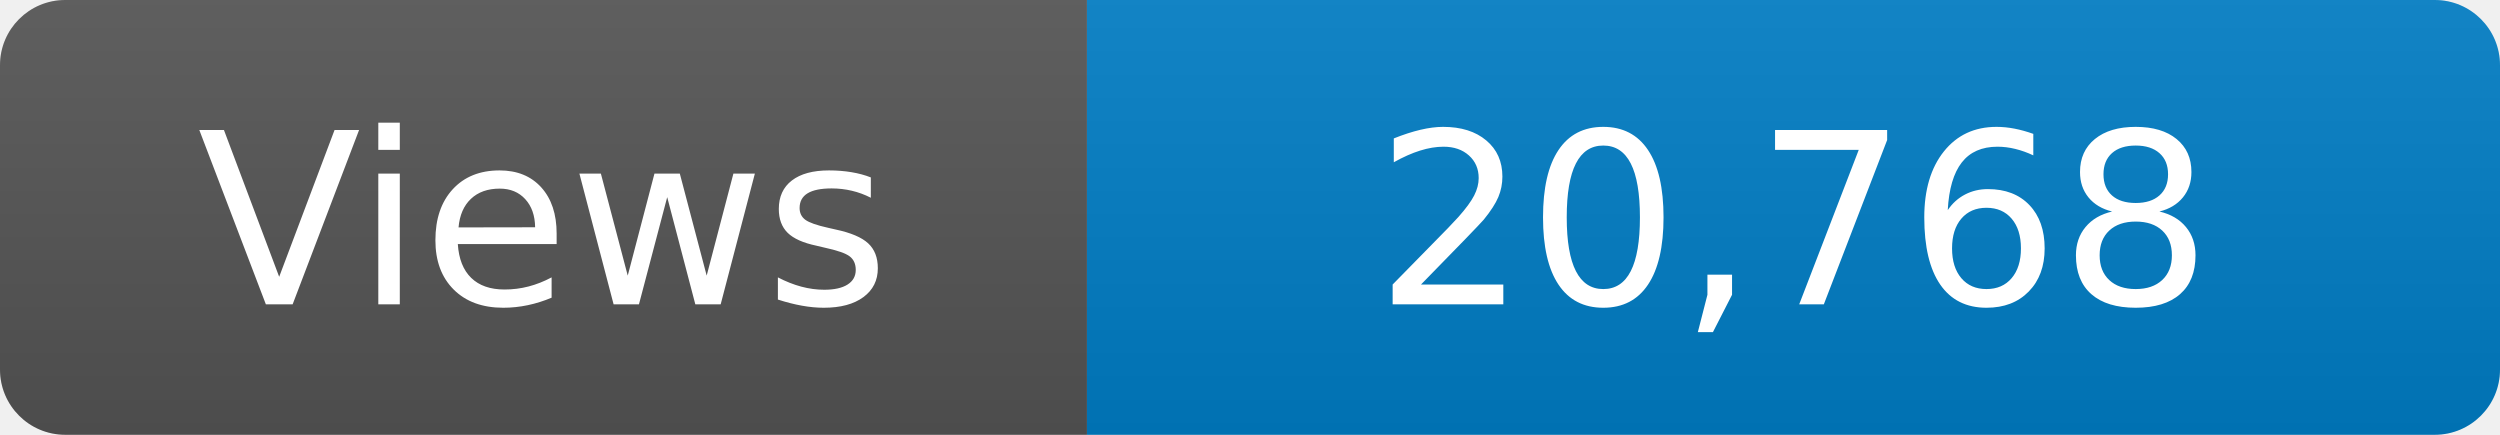
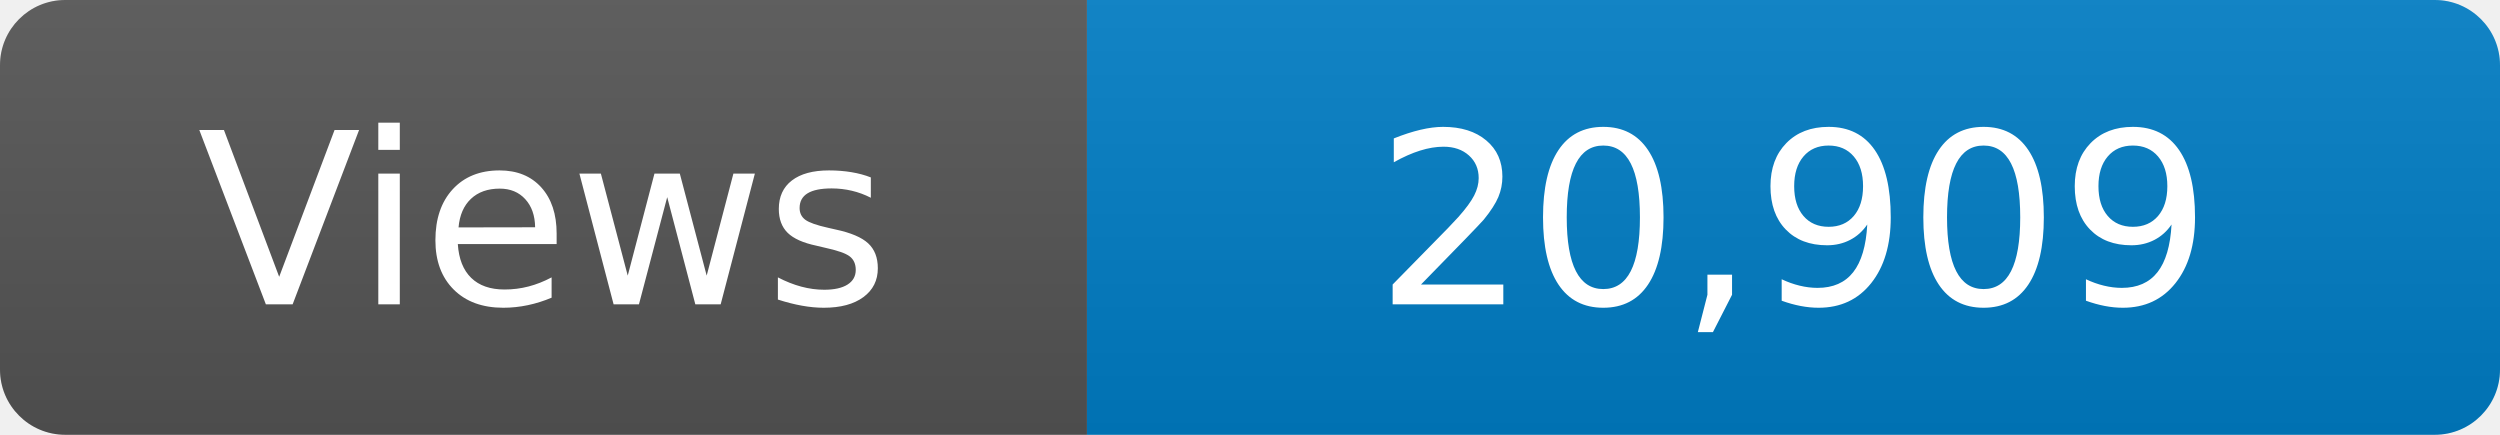
<svg xmlns="http://www.w3.org/2000/svg" width="115" height="20" role="img" aria-label="Maintained?: yes">
  <linearGradient id="s" x2="0" y2="100%">
    <stop offset="0" stop-color="#bbb" stop-opacity=".1" />
    <stop offset="1" stop-opacity=".1" />
  </linearGradient>
  <clipPath id="r">
    <rect width="115" height="20" rx="3" fill="#fff" />
  </clipPath>
  <g clip-path="url(#r)">
    <rect width="50" height="20" fill="#555" />
    <rect x="50" width="160" height="20" fill="#007ec6" />
    <rect width="115" height="20" fill="url(#s)" />
  </g>
  <g fill="#fff" text-anchor="middle" font-family="Verdana,Geneva,DejaVu Sans,sans-serif" font-size="110">
    <text x="250" y="140" transform="scale(.1)" fill="#fff">Views</text>
-     <text x="825" y="140" transform="scale(.1)" fill="#fff">20,768</text>
+     <text x="825" y="140" transform="scale(.1)" fill="#fff">20,909</text>
  </g>
</svg>
